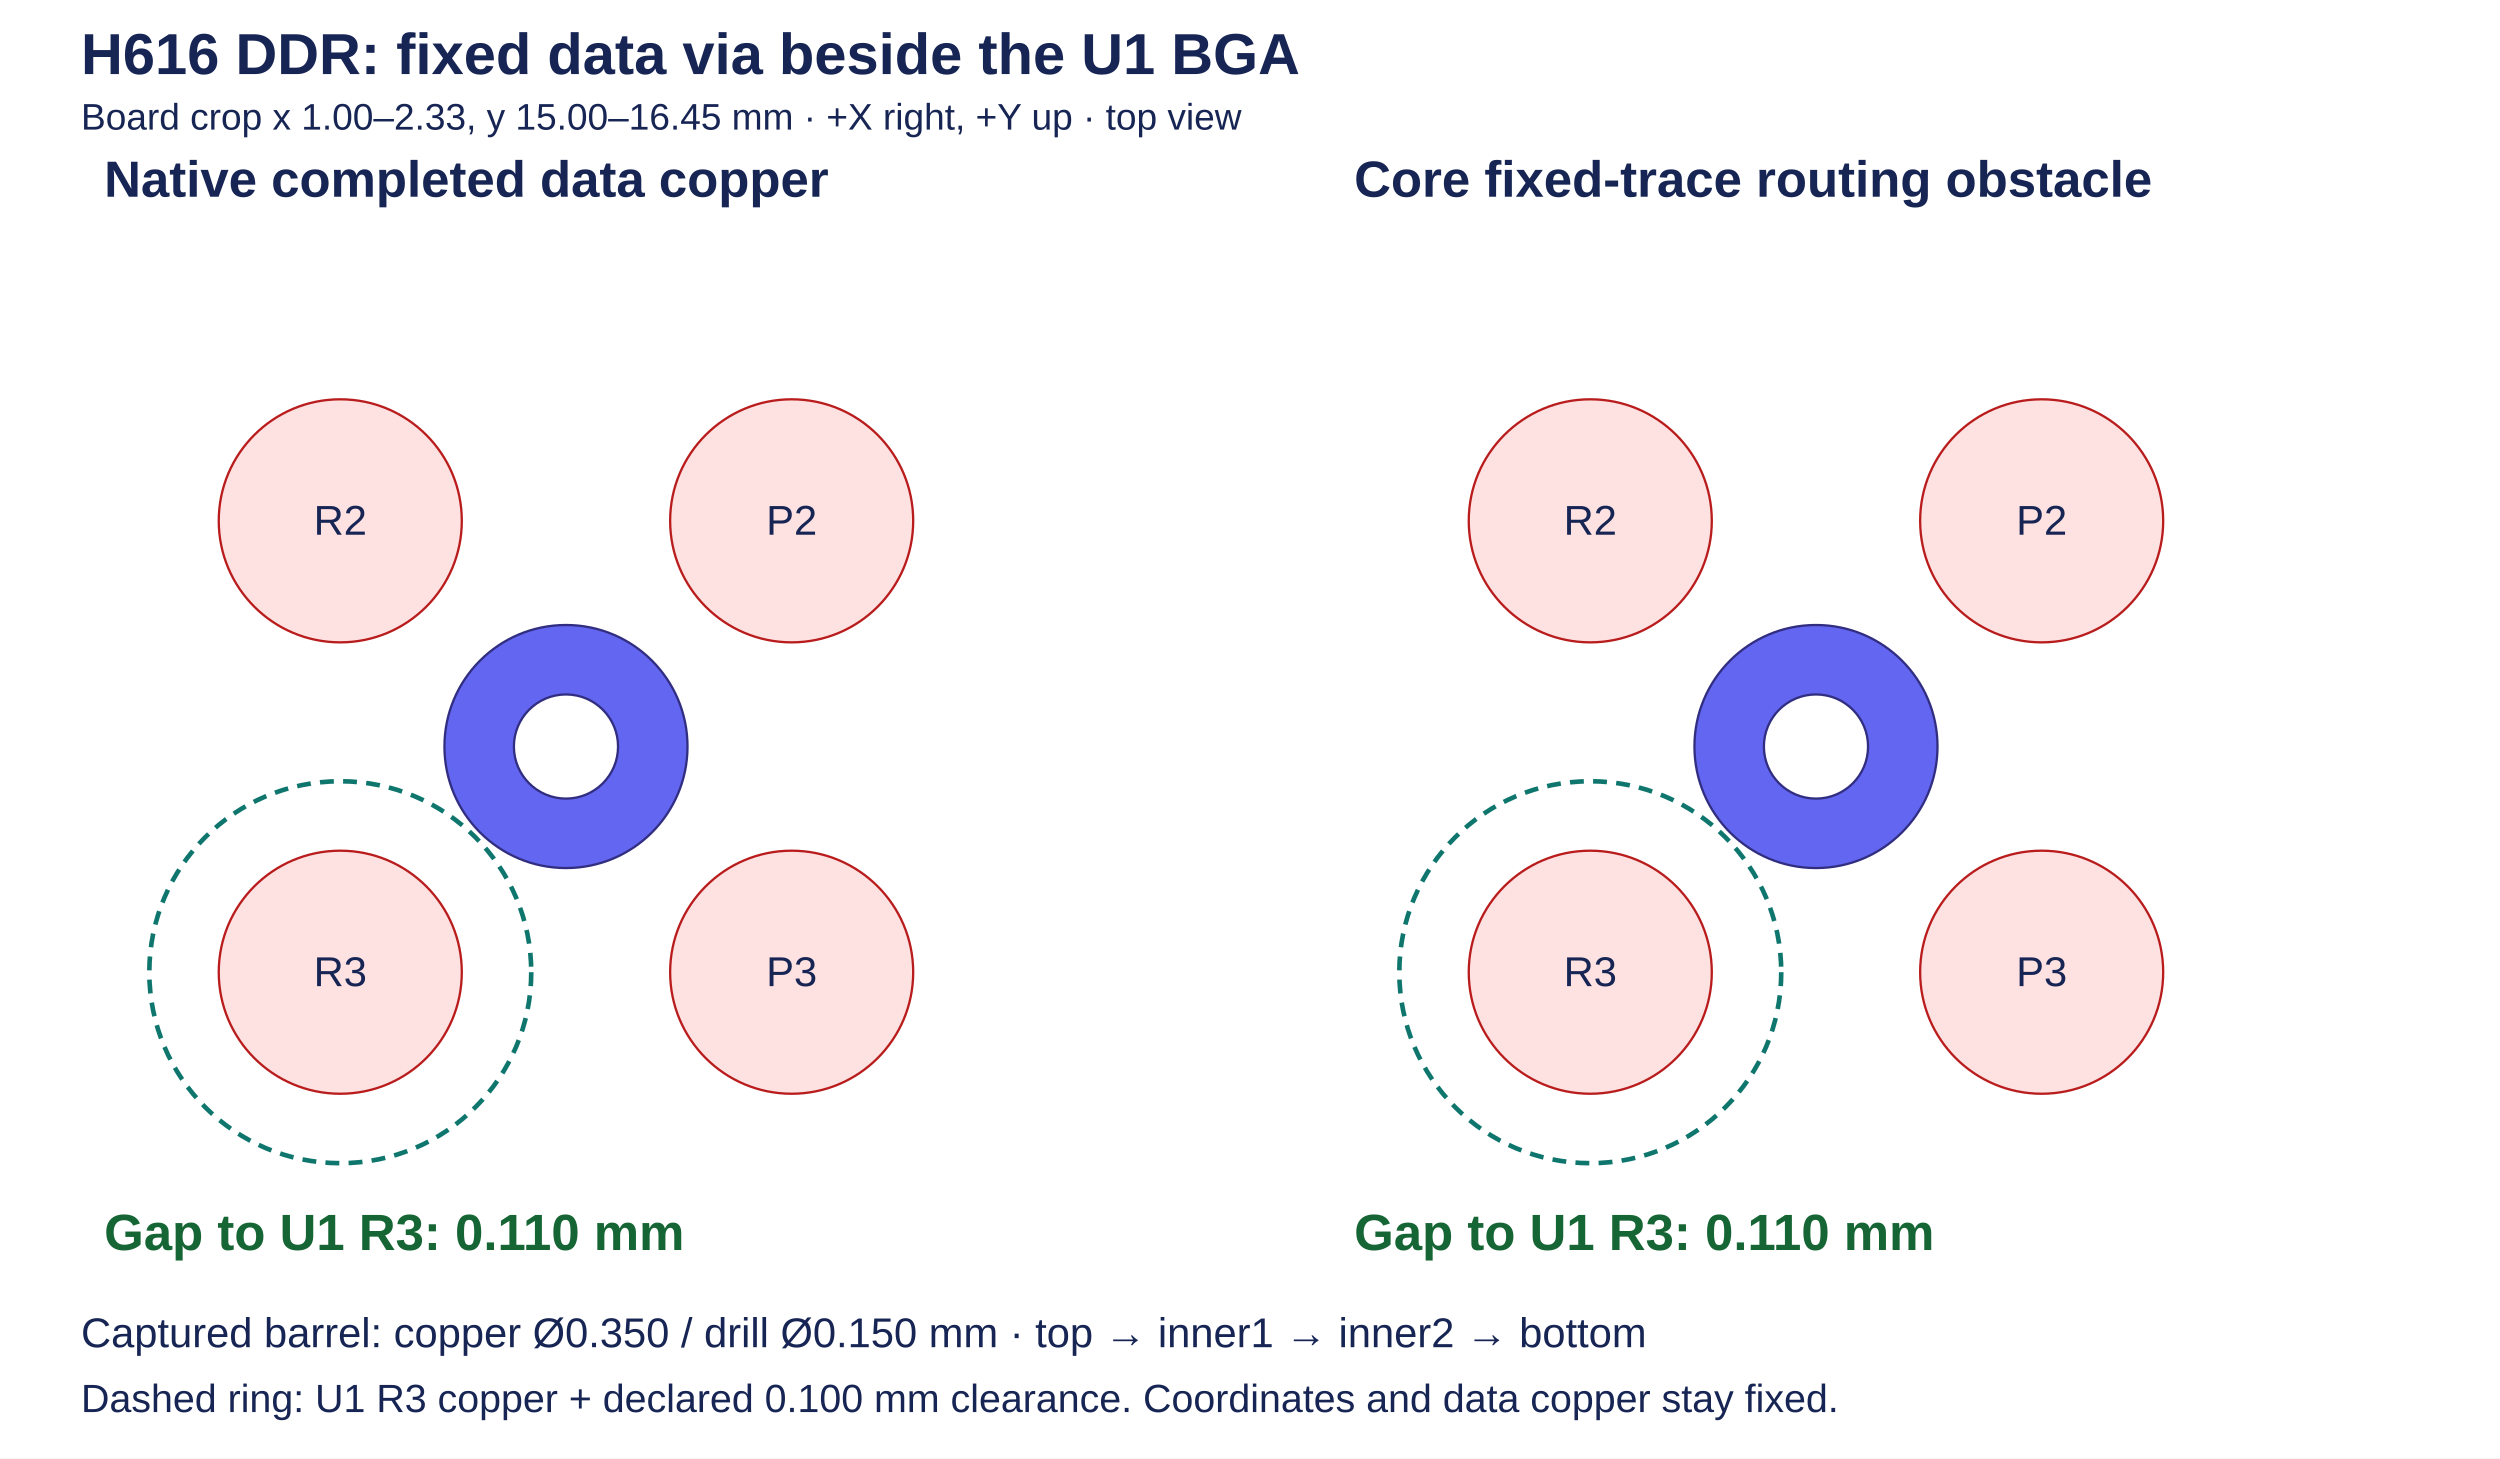
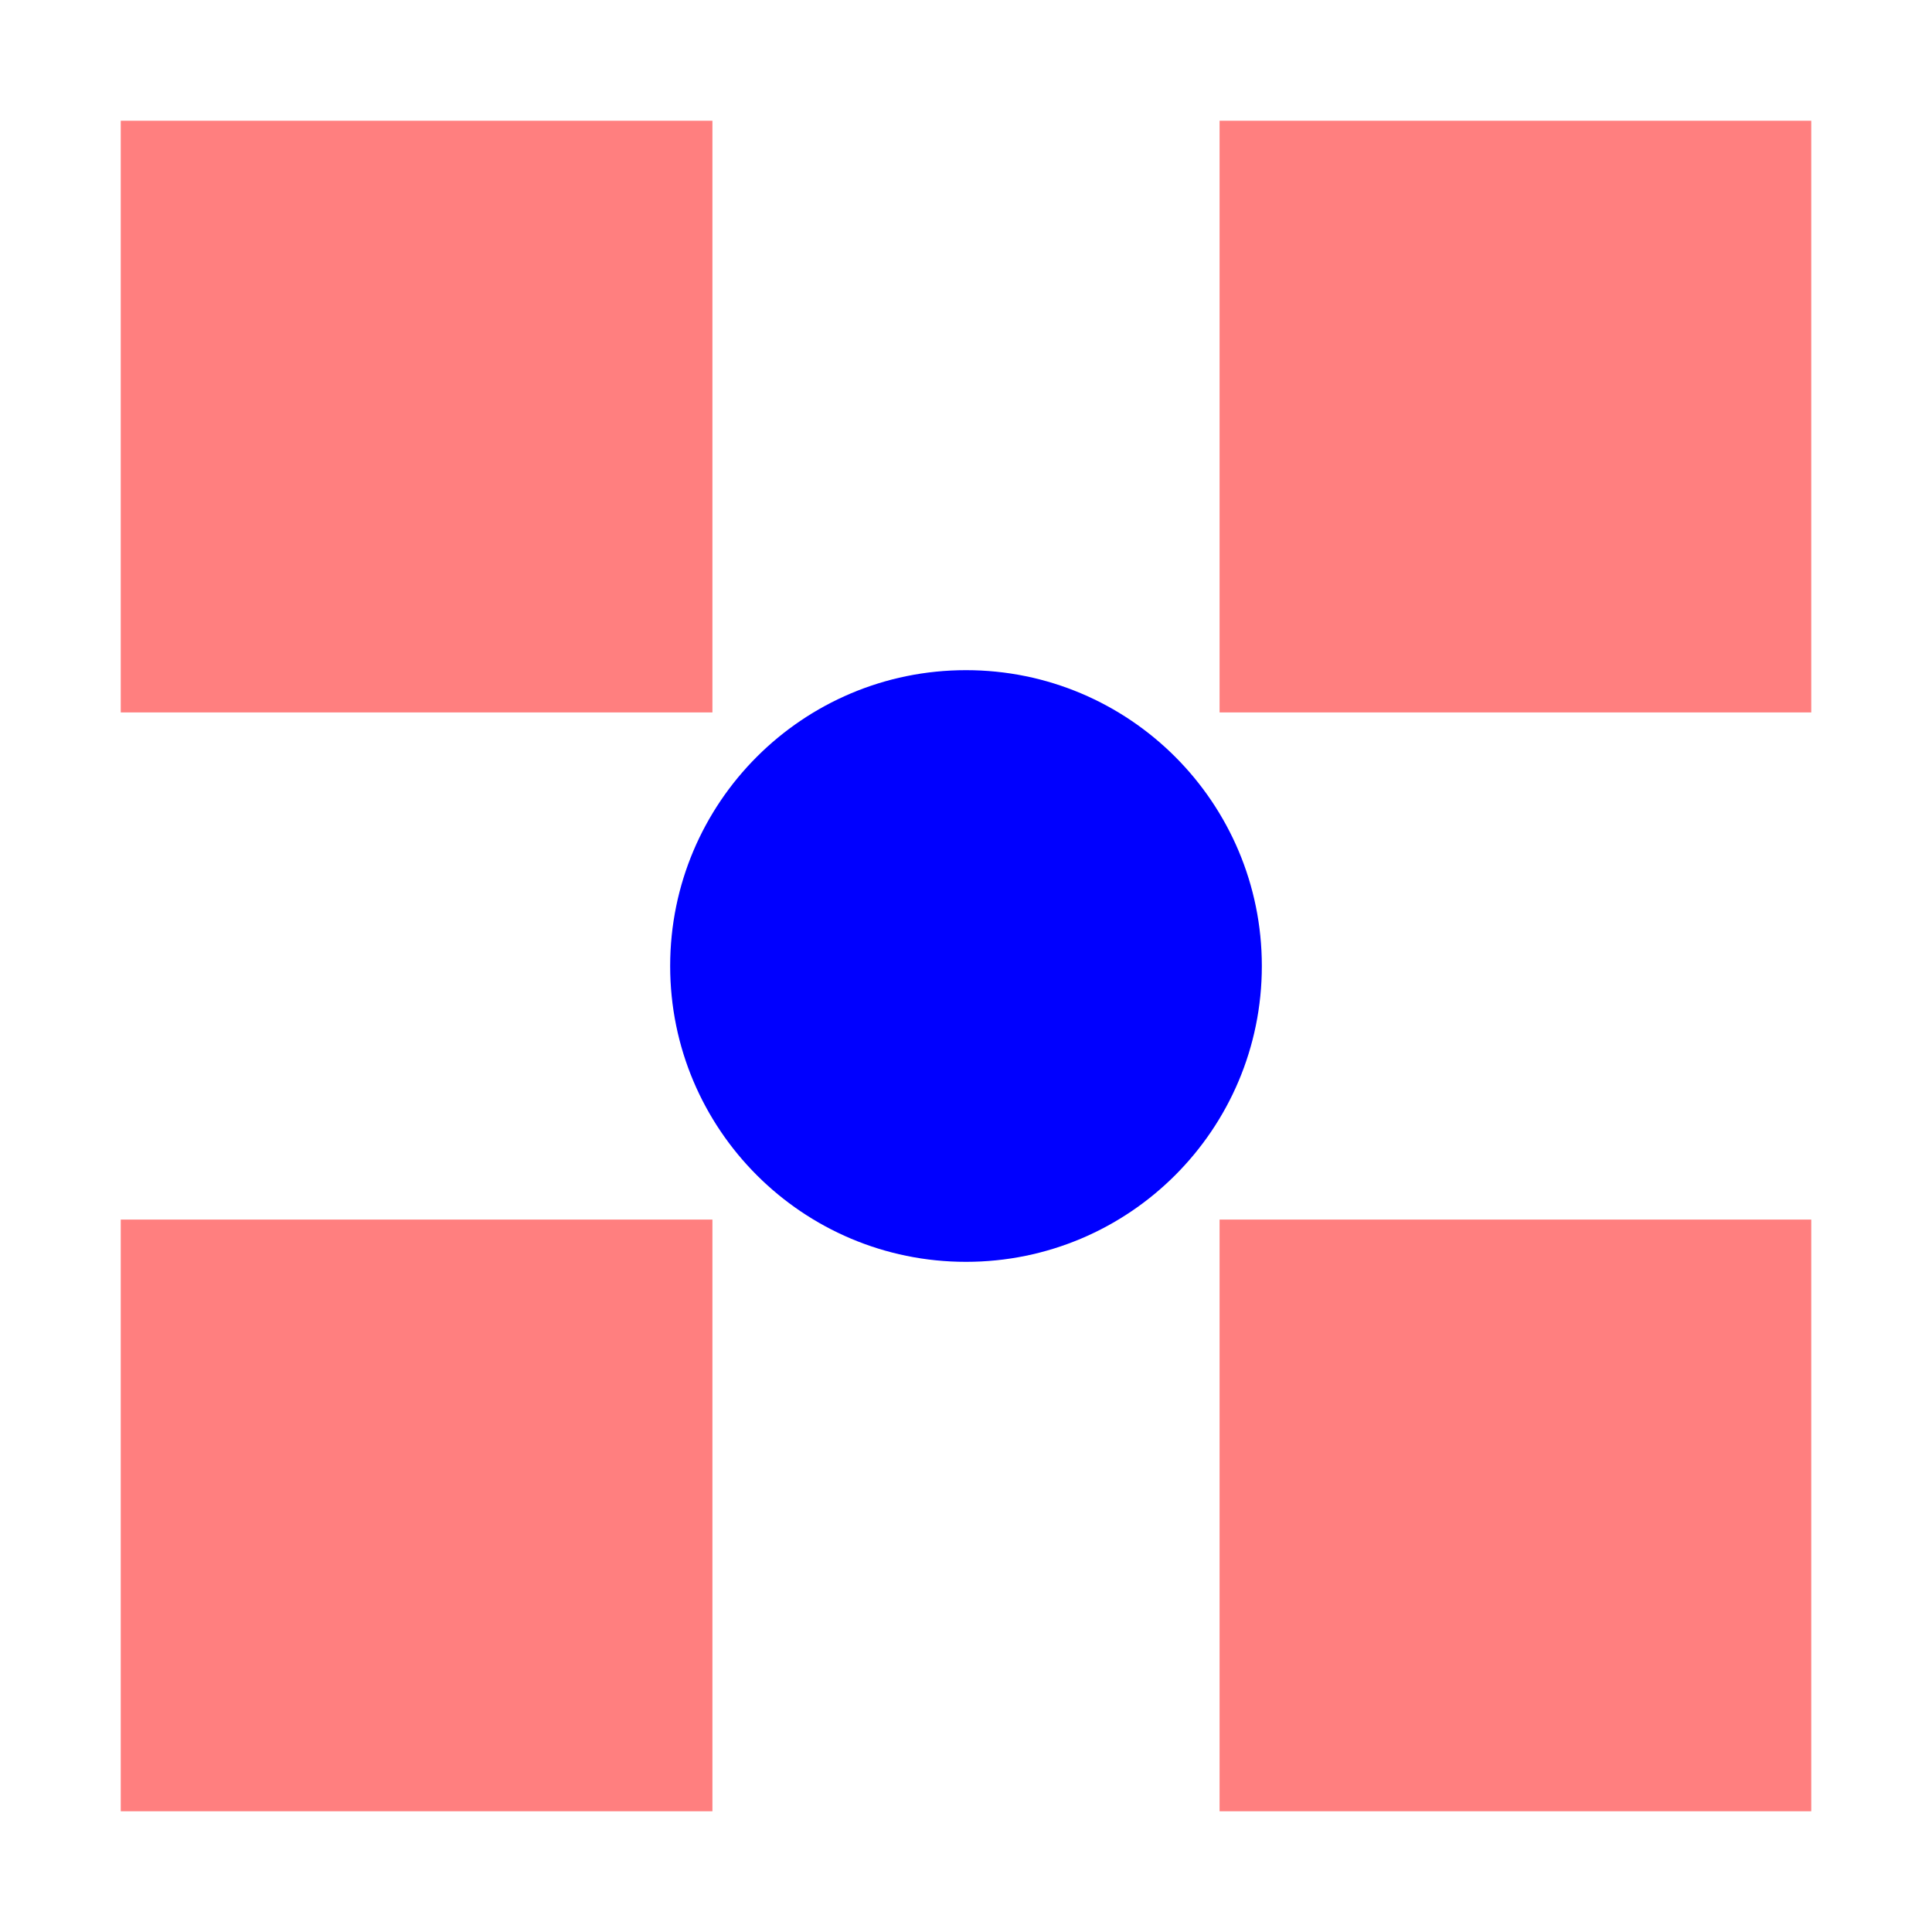
- <svg xmlns="http://www.w3.org/2000/svg" width="1080" height="630" viewBox="0 0 1080 630">
-   <rect width="1080" height="630" fill="white" />
-   <g fill="#172554" font-family="Arial, sans-serif">
-     <text x="35" y="32" font-size="25" font-weight="600">H616 DDR: fixed data via beside the U1 BGA</text>
-     <text x="35" y="56" font-size="16">Board crop x 1.00–2.33, y 15.00–16.45 mm · +X right, +Y up · top view</text>
-     <g>
-       <text x="45" y="85" font-size="22" font-weight="600">Native completed data copper</text>
-       <circle cx="342" cy="225" r="52.5" fill="#fee2e2" stroke="#b91c1c" />
-       <text x="342" y="231" text-anchor="middle" font-size="18">P2</text>
-       <circle cx="342" cy="420" r="52.5" fill="#fee2e2" stroke="#b91c1c" />
-       <text x="342" y="426" text-anchor="middle" font-size="18">P3</text>
-       <circle cx="147" cy="225" r="52.5" fill="#fee2e2" stroke="#b91c1c" />
-       <text x="147" y="231" text-anchor="middle" font-size="18">R2</text>
-       <circle cx="147" cy="420" r="52.5" fill="#fee2e2" stroke="#b91c1c" />
-       <text x="147" y="426" text-anchor="middle" font-size="18">R3</text>
-       <circle cx="147" cy="420" r="82.5" fill="none" stroke="#0f766e" stroke-width="2" stroke-dasharray="6 4" />
-       <circle cx="244.5" cy="322.5" r="52.5" fill="#6366f1" stroke="#312e81" />
-       <circle cx="244.5" cy="322.5" r="22.5" fill="white" stroke="#312e81" />
-       <text x="45" y="540" font-size="22" font-weight="600" fill="#166534">Gap to U1 R3: 0.110 mm</text>
-     </g>
-     <g>
-       <text x="585" y="85" font-size="22" font-weight="600">Core fixed-trace routing obstacle</text>
-       <circle cx="882" cy="225" r="52.5" fill="#fee2e2" stroke="#b91c1c" />
-       <text x="882" y="231" text-anchor="middle" font-size="18">P2</text>
-       <circle cx="882" cy="420" r="52.5" fill="#fee2e2" stroke="#b91c1c" />
-       <text x="882" y="426" text-anchor="middle" font-size="18">P3</text>
-       <circle cx="687" cy="225" r="52.5" fill="#fee2e2" stroke="#b91c1c" />
-       <text x="687" y="231" text-anchor="middle" font-size="18">R2</text>
-       <circle cx="687" cy="420" r="52.5" fill="#fee2e2" stroke="#b91c1c" />
-       <text x="687" y="426" text-anchor="middle" font-size="18">R3</text>
-       <circle cx="687" cy="420" r="82.5" fill="none" stroke="#0f766e" stroke-width="2" stroke-dasharray="6 4" />
-       <circle cx="784.5" cy="322.5" r="52.5" fill="#6366f1" stroke="#312e81" />
-       <circle cx="784.5" cy="322.5" r="22.5" fill="white" stroke="#312e81" />
-       <text x="585" y="540" font-size="22" font-weight="600" fill="#166534">Gap to U1 R3: 0.110 mm</text>
-     </g>
-     <text x="35" y="582" font-size="18">Captured barrel: copper Ø0.350 / drill Ø0.150 mm · top → inner1 → inner2 → bottom</text>
-     <text x="35" y="610" font-size="17">Dashed ring: U1 R3 copper + declared 0.100 mm clearance. Coordinates and data copper stay fixed.</text>
+ <svg xmlns="http://www.w3.org/2000/svg" width="640" height="640" viewBox="0 0 640 640">
+   <rect width="100%" height="100%" fill="white" />
+   <g>
+     <rect data-type="rect" data-label="top" data-x="1.989999999999997" data-y="16.049999999999997" x="404" y="40" width="196" height="196" fill="rgba(255,0,0,0.5)" stroke="black" stroke-width="0.002" />
+   </g>
+   <g>
+     <rect data-type="rect" data-label="top" data-x="1.989999999999997" data-y="15.399999999999997" x="404" y="404" width="196" height="196" fill="rgba(255,0,0,0.5)" stroke="black" stroke-width="0.002" />
+   </g>
+   <g>
+     <rect data-type="rect" data-label="top" data-x="1.3399999999999972" data-y="16.049999999999997" x="40" y="40" width="196" height="196" fill="rgba(255,0,0,0.5)" stroke="black" stroke-width="0.002" />
+   </g>
+   <g>
+     <rect data-type="rect" data-label="top" data-x="1.3399999999999972" data-y="15.399999999999997" x="40" y="404" width="196" height="196" fill="rgba(255,0,0,0.5)" stroke="black" stroke-width="0.002" />
+   </g>
+   <circle data-type="circle" data-label="" data-x="1.6650000000000003" data-y="15.725" cx="320" cy="320" r="98" fill="blue" stroke="none" stroke-width="0.002" />
+   <g id="crosshair" style="display: none">
+     <line id="crosshair-h" y1="0" y2="640" stroke="#666" stroke-width="0.5" />
+     <line id="crosshair-v" x1="0" x2="640" stroke="#666" stroke-width="0.5" />
+     <text id="coordinates" font-family="monospace" font-size="12" fill="#666" />
  </g>
</svg>
